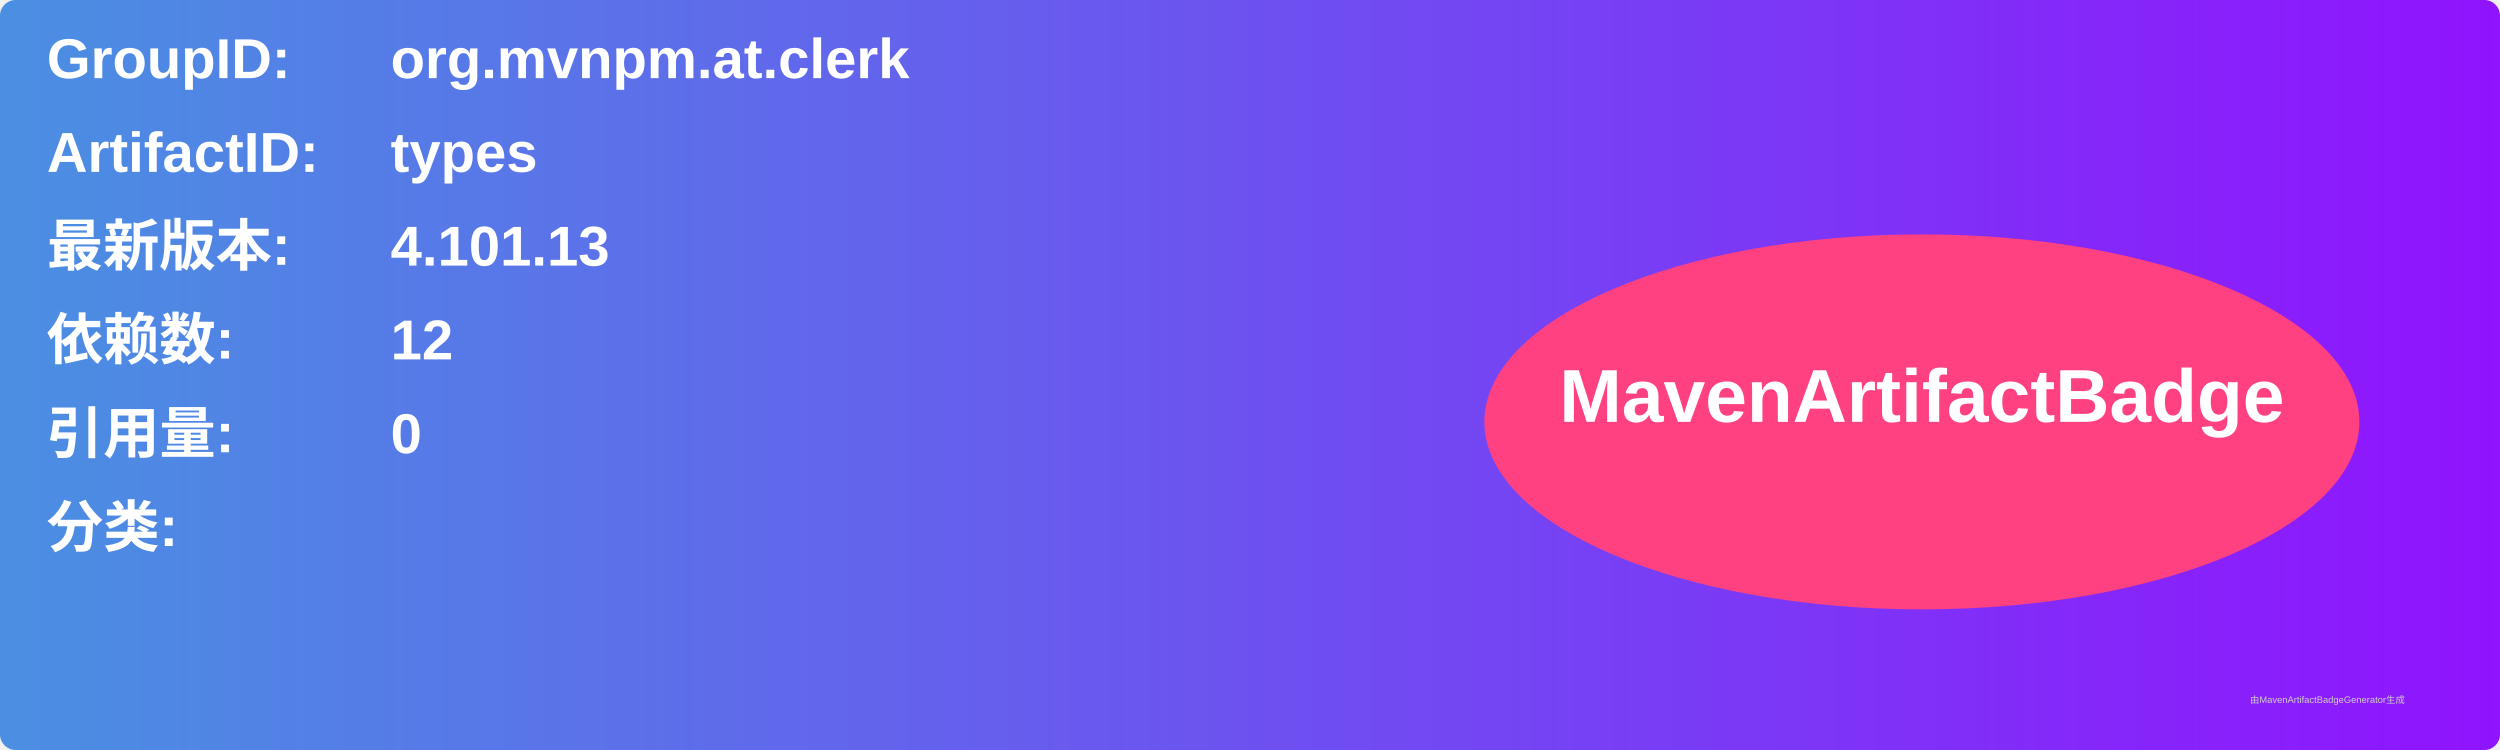
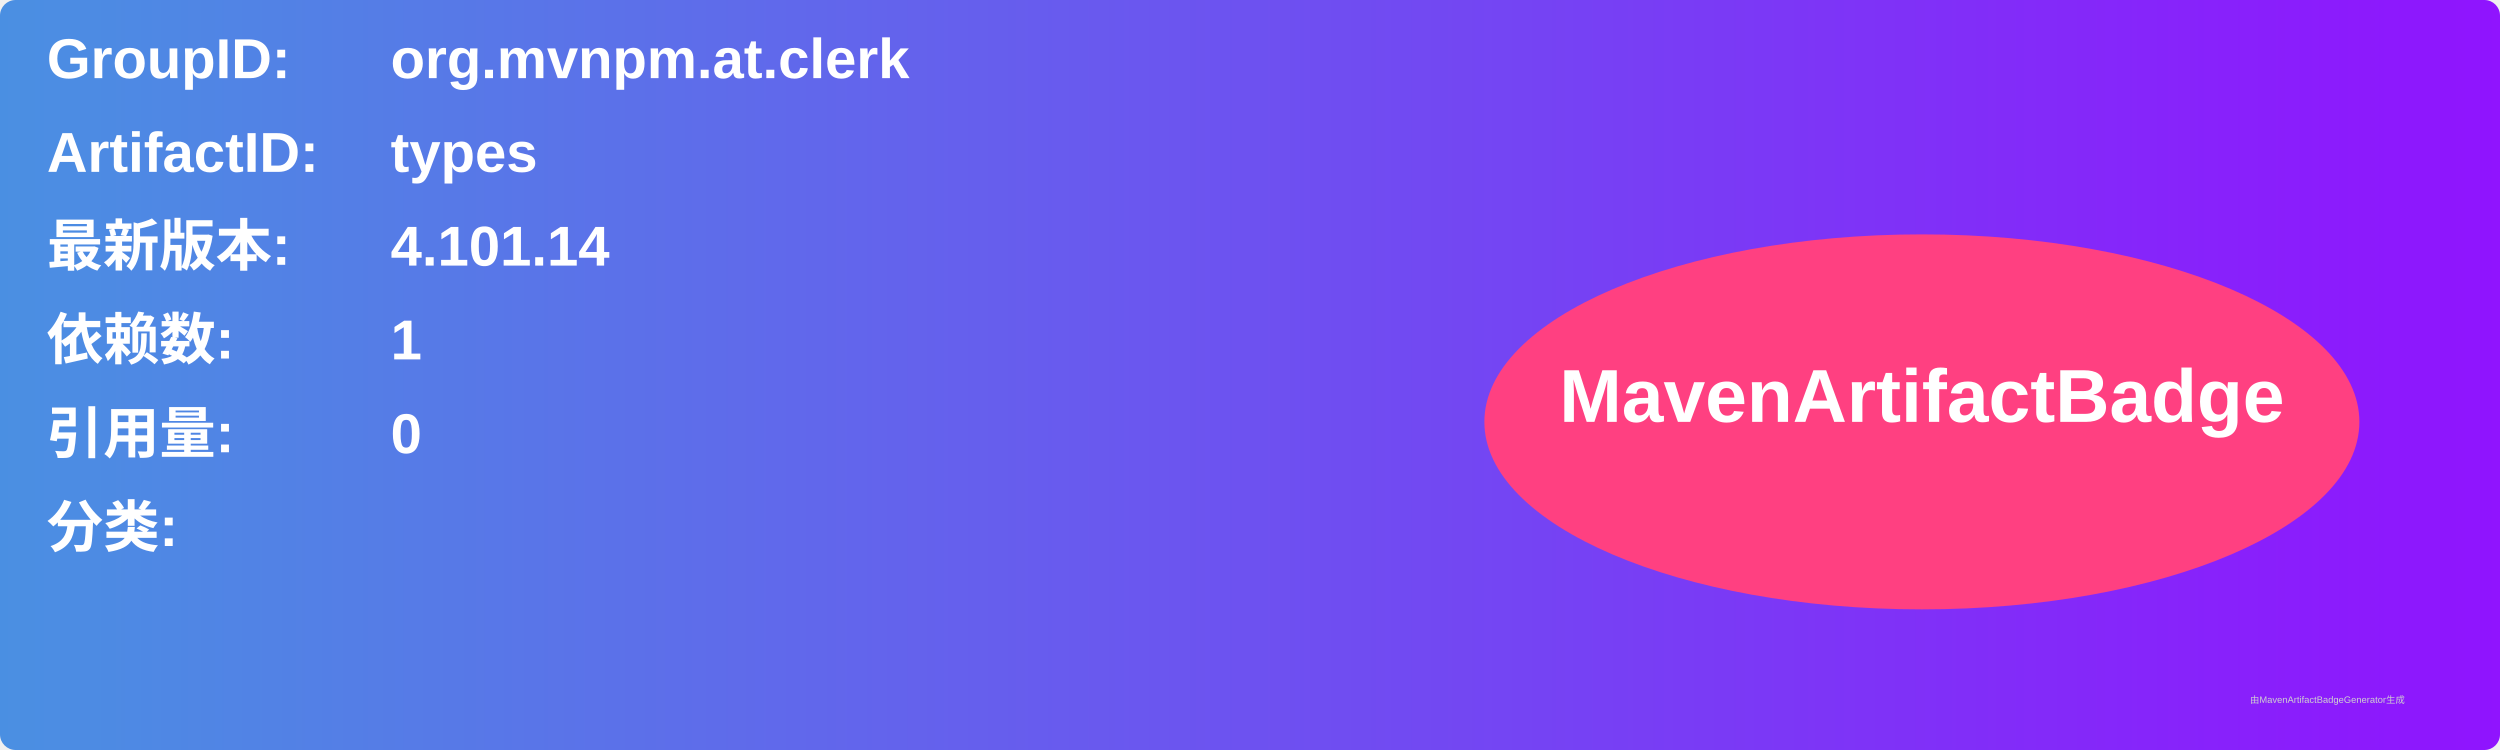
<svg xmlns="http://www.w3.org/2000/svg" width="800" height="240" viewBox="0 0 800 240">
  <linearGradient id="grad" x1="0%" y1="0%" x2="100%" y2="0%">
    <stop offset="0%" stop-color="#4a90e2" />
    <stop offset="100%" stop-color="#9013fe" />
  </linearGradient>
  <rect width="100%" height="100%" rx="5" ry="5" fill="url(#grad)" />
  <g transform="translate(15, 15)">
    <text x="0" y="10" font-family="Arial" font-size="18" fill="white" font-weight="bold" width="260">GroupID:</text>
    <text x="110" y="10" font-family="Arial" font-size="18" fill="white" font-weight="bold" width="460">org.mvnpm.at.clerk</text>
    <text x="0" y="40" font-family="Arial" font-size="18" fill="white" font-weight="bold" width="260">ArtifactID:</text>
    <text x="110" y="40" font-family="Arial" font-size="18" fill="white" font-weight="bold" width="460">types</text>
    <text x="0" y="70" font-family="Arial" font-size="18" fill="white" font-weight="bold">最新版本:</text>
    <text x="110" y="70" font-family="Arial" font-size="18" fill="white" font-weight="bold">
-       <tspan font-weight="bold">4.101.13</tspan>
+       <tspan font-weight="bold">4.101.14</tspan>
    </text>
    <text x="0" y="100" font-family="Arial" font-size="18" fill="white" font-weight="bold">依赖数: </text>
    <text x="110" y="100" font-family="Arial" font-size="18" fill="white">
-       <tspan font-weight="bold">12</tspan>
+       <tspan font-weight="bold">1</tspan>
    </text>
    <text x="0" y="130" font-family="Arial" font-size="18" fill="white" font-weight="bold">引用量: </text>
    <text x="110" y="130" font-family="Arial" font-size="18" fill="white">
      <tspan font-weight="bold">0</tspan>
    </text>
    <text x="0" y="160" font-family="Arial" font-size="18" fill="white" font-weight="bold">分类:</text>
    <text x="10" y="190" font-family="Arial" font-size="10" fill="white">
      <tspan font-weight="bold" />
    </text>
    <ellipse cx="600" cy="120" rx="140" ry="60" fill="#ff4081" />
    <text x="600" y="120" text-anchor="middle" font-family="Arial" font-size="24" fill="white" font-weight="bold">MavenArtifactBadge</text>
  </g>
  <text x="720" y="225" font-family="Arial" font-size="3" fill="#d0d0d0">由MavenArtifactBadgeGenerator生成</text>
</svg>
